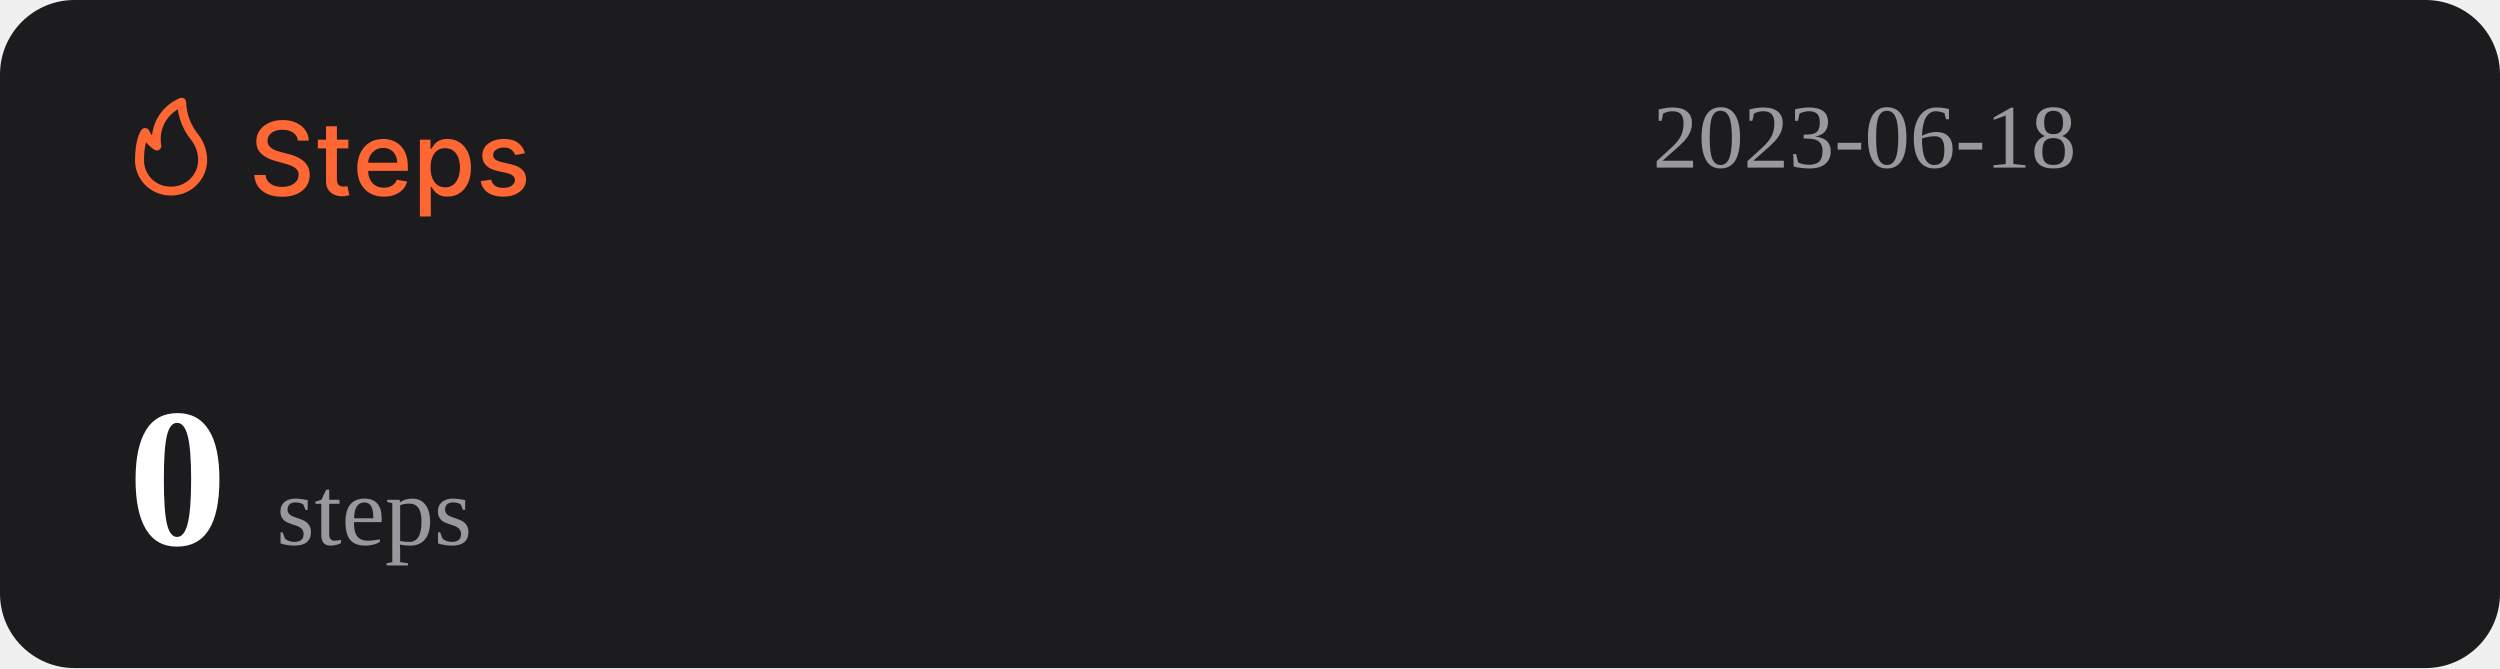
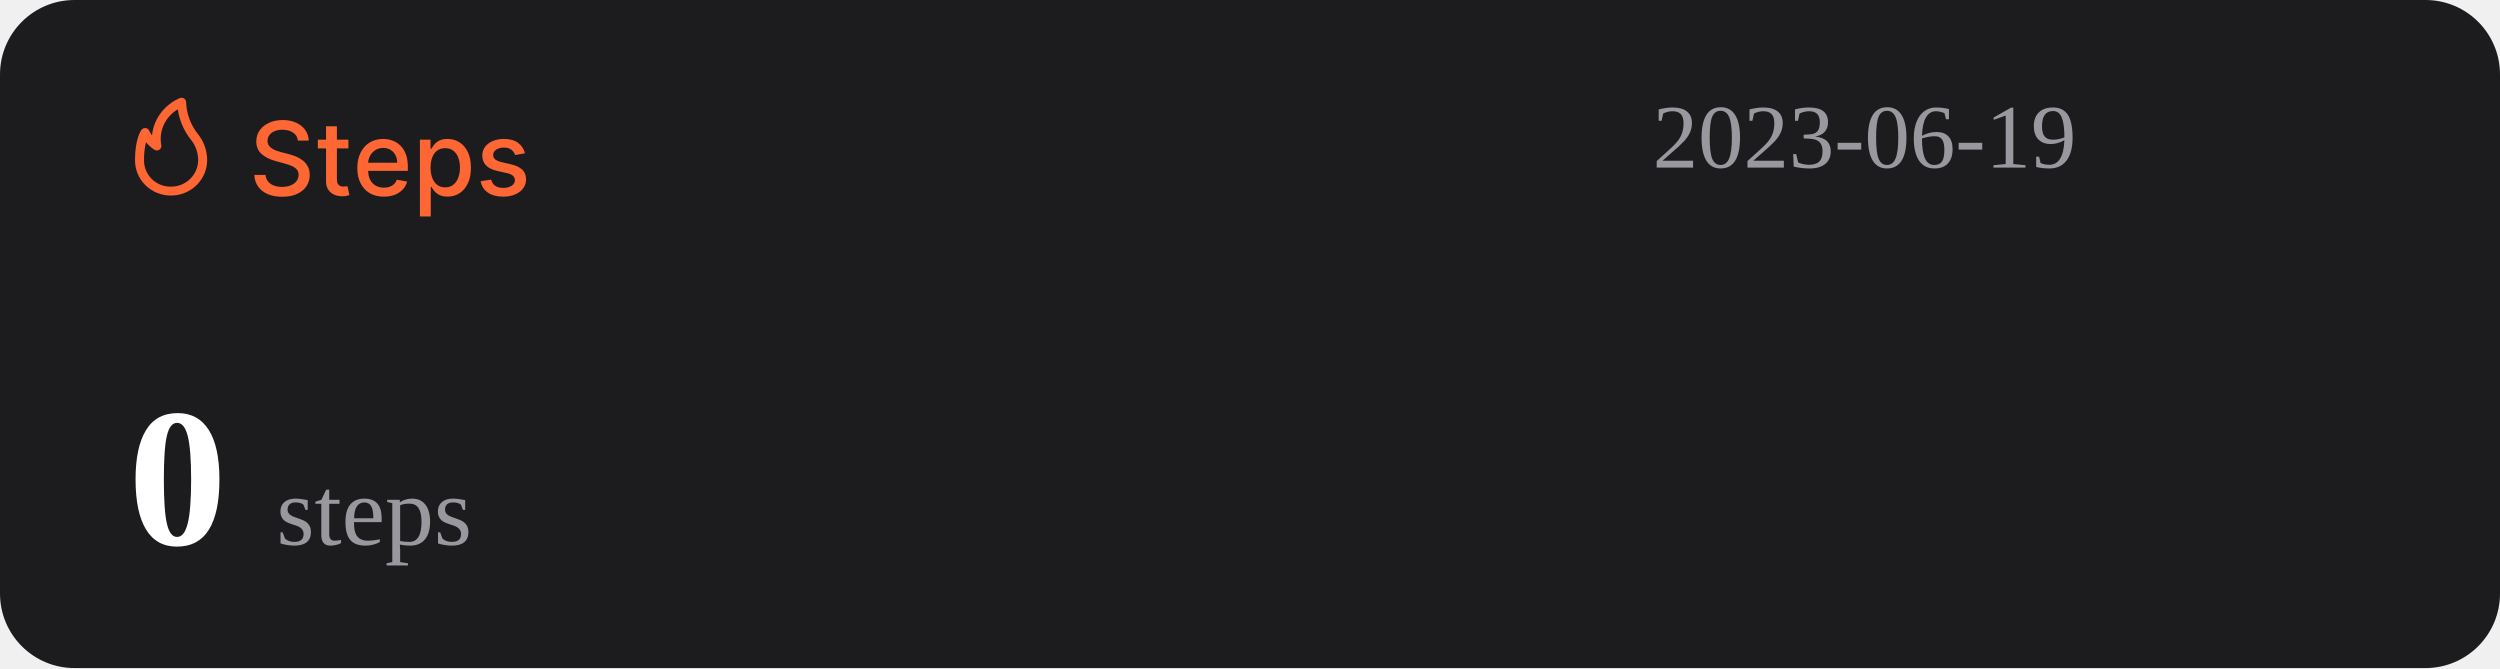
<svg xmlns="http://www.w3.org/2000/svg" width="1074" height="287" viewBox="0 0 1074 287" fill="none">
  <rect width="1074" height="287" rx="32" fill="#1C1C1E" />
  <path d="M127.969 60.406C127.802 58.927 127.115 57.781 125.906 56.969C124.698 56.146 123.177 55.734 121.344 55.734C120.031 55.734 118.896 55.943 117.938 56.359C116.979 56.766 116.234 57.328 115.703 58.047C115.182 58.755 114.922 59.562 114.922 60.469C114.922 61.229 115.099 61.885 115.453 62.438C115.818 62.99 116.292 63.453 116.875 63.828C117.469 64.193 118.104 64.5 118.781 64.75C119.458 64.99 120.109 65.188 120.734 65.344L123.859 66.156C124.88 66.406 125.927 66.745 127 67.172C128.073 67.599 129.068 68.162 129.984 68.859C130.901 69.557 131.641 70.422 132.203 71.453C132.776 72.484 133.063 73.719 133.063 75.156C133.063 76.969 132.594 78.578 131.656 79.984C130.729 81.391 129.38 82.5 127.609 83.312C125.849 84.125 123.719 84.531 121.219 84.531C118.823 84.531 116.75 84.151 115 83.391C113.25 82.63 111.88 81.552 110.891 80.156C109.901 78.75 109.354 77.083 109.25 75.156H114.094C114.188 76.312 114.563 77.276 115.219 78.047C115.885 78.807 116.734 79.375 117.766 79.75C118.807 80.115 119.948 80.297 121.188 80.297C122.552 80.297 123.766 80.083 124.828 79.656C125.901 79.219 126.745 78.615 127.359 77.844C127.974 77.062 128.281 76.151 128.281 75.109C128.281 74.162 128.01 73.385 127.469 72.781C126.938 72.177 126.214 71.677 125.297 71.281C124.391 70.885 123.365 70.537 122.219 70.234L118.438 69.203C115.875 68.505 113.844 67.479 112.344 66.125C110.854 64.771 110.109 62.979 110.109 60.75C110.109 58.906 110.609 57.297 111.609 55.922C112.609 54.547 113.964 53.479 115.672 52.719C117.38 51.948 119.307 51.562 121.453 51.562C123.62 51.562 125.531 51.943 127.188 52.703C128.854 53.464 130.167 54.51 131.125 55.844C132.083 57.167 132.583 58.688 132.625 60.406H127.969ZM149.66 60V63.75H136.551V60H149.66ZM140.066 54.25H144.738V76.953C144.738 77.859 144.874 78.542 145.145 79C145.415 79.448 145.764 79.755 146.191 79.922C146.629 80.078 147.103 80.156 147.613 80.156C147.988 80.156 148.316 80.13 148.598 80.078C148.879 80.026 149.098 79.984 149.254 79.953L150.098 83.812C149.827 83.917 149.441 84.021 148.941 84.125C148.441 84.24 147.816 84.302 147.066 84.312C145.837 84.333 144.691 84.115 143.629 83.656C142.566 83.198 141.707 82.49 141.051 81.531C140.395 80.573 140.066 79.37 140.066 77.922V54.25ZM164.914 84.484C162.549 84.484 160.513 83.979 158.805 82.969C157.107 81.948 155.794 80.516 154.867 78.672C153.951 76.818 153.492 74.646 153.492 72.156C153.492 69.698 153.951 67.531 154.867 65.656C155.794 63.781 157.086 62.318 158.742 61.266C160.409 60.214 162.357 59.688 164.586 59.688C165.94 59.688 167.253 59.911 168.523 60.359C169.794 60.807 170.935 61.51 171.945 62.469C172.956 63.427 173.753 64.672 174.336 66.203C174.919 67.724 175.211 69.573 175.211 71.75V73.406H156.133V69.906H170.633C170.633 68.677 170.383 67.588 169.883 66.641C169.383 65.682 168.68 64.927 167.773 64.375C166.878 63.823 165.826 63.547 164.617 63.547C163.305 63.547 162.159 63.87 161.18 64.516C160.211 65.151 159.461 65.984 158.93 67.016C158.409 68.037 158.148 69.146 158.148 70.344V73.078C158.148 74.682 158.43 76.047 158.992 77.172C159.565 78.297 160.362 79.156 161.383 79.75C162.404 80.333 163.596 80.625 164.961 80.625C165.846 80.625 166.654 80.5 167.383 80.25C168.112 79.99 168.742 79.604 169.273 79.094C169.805 78.583 170.211 77.953 170.492 77.203L174.914 78C174.56 79.302 173.924 80.443 173.008 81.422C172.102 82.391 170.961 83.146 169.586 83.688C168.221 84.219 166.664 84.484 164.914 84.484ZM180.395 93V60H184.957V63.891H185.348C185.618 63.391 186.009 62.812 186.52 62.156C187.03 61.5 187.738 60.927 188.645 60.438C189.551 59.938 190.749 59.688 192.238 59.688C194.176 59.688 195.905 60.177 197.426 61.156C198.947 62.135 200.139 63.547 201.004 65.391C201.879 67.234 202.316 69.453 202.316 72.047C202.316 74.641 201.884 76.865 201.02 78.719C200.155 80.562 198.967 81.984 197.457 82.984C195.947 83.974 194.223 84.469 192.285 84.469C190.827 84.469 189.634 84.224 188.707 83.734C187.79 83.245 187.072 82.672 186.551 82.016C186.03 81.359 185.629 80.776 185.348 80.266H185.066V93H180.395ZM184.973 72C184.973 73.688 185.217 75.167 185.707 76.438C186.197 77.708 186.905 78.703 187.832 79.422C188.759 80.13 189.895 80.484 191.238 80.484C192.634 80.484 193.801 80.115 194.738 79.375C195.676 78.625 196.384 77.609 196.863 76.328C197.353 75.047 197.598 73.604 197.598 72C197.598 70.417 197.358 68.995 196.879 67.734C196.41 66.474 195.702 65.479 194.754 64.75C193.816 64.021 192.645 63.656 191.238 63.656C189.884 63.656 188.738 64.005 187.801 64.703C186.874 65.401 186.171 66.375 185.691 67.625C185.212 68.875 184.973 70.333 184.973 72ZM225.535 65.859L221.301 66.609C221.124 66.068 220.842 65.552 220.457 65.062C220.082 64.573 219.572 64.172 218.926 63.859C218.28 63.547 217.473 63.391 216.504 63.391C215.181 63.391 214.077 63.688 213.191 64.281C212.306 64.865 211.863 65.62 211.863 66.547C211.863 67.349 212.16 67.995 212.754 68.484C213.348 68.974 214.306 69.375 215.629 69.688L219.441 70.562C221.65 71.073 223.296 71.859 224.379 72.922C225.462 73.984 226.004 75.365 226.004 77.062C226.004 78.5 225.587 79.781 224.754 80.906C223.931 82.021 222.78 82.896 221.301 83.531C219.832 84.167 218.129 84.484 216.191 84.484C213.504 84.484 211.311 83.912 209.613 82.766C207.915 81.609 206.874 79.969 206.488 77.844L211.004 77.156C211.285 78.333 211.863 79.224 212.738 79.828C213.613 80.422 214.754 80.719 216.16 80.719C217.691 80.719 218.915 80.401 219.832 79.766C220.749 79.12 221.207 78.333 221.207 77.406C221.207 76.656 220.926 76.026 220.363 75.516C219.811 75.005 218.962 74.62 217.816 74.359L213.754 73.469C211.514 72.958 209.858 72.146 208.785 71.031C207.723 69.917 207.191 68.505 207.191 66.797C207.191 65.38 207.587 64.141 208.379 63.078C209.171 62.016 210.264 61.188 211.66 60.594C213.056 59.99 214.655 59.688 216.457 59.688C219.051 59.688 221.092 60.25 222.582 61.375C224.072 62.49 225.056 63.984 225.535 65.859Z" fill="#FE6634" />
  <path d="M73.501 83.999C77.611 83.999 81.554 82.39 84.46 79.526C87.367 76.663 89 72.779 89 68.729C88.969 64.607 87.521 60.617 84.893 57.41C81.828 53.501 80.099 48.737 79.952 43.8C79.934 43.489 79.839 43.187 79.675 42.921C79.512 42.654 79.284 42.431 79.013 42.271C78.742 42.111 78.435 42.019 78.119 42.003C77.803 41.986 77.488 42.047 77.201 42.178C73.95 43.556 71.133 45.767 69.041 48.579C66.95 51.392 65.66 54.704 65.305 58.173C64.858 57.578 64.475 56.938 64.162 56.265C64.042 55.939 63.835 55.651 63.562 55.432C63.289 55.214 62.961 55.073 62.612 55.024C62.262 54.977 61.906 55.025 61.581 55.163C61.257 55.3 60.977 55.523 60.772 55.806C60.481 56.15 58.001 59.815 58.001 68.729C57.978 70.741 58.363 72.737 59.133 74.6C59.904 76.463 61.045 78.155 62.489 79.578C63.933 81 65.65 82.124 67.542 82.883C69.433 83.643 71.459 84.022 73.501 83.999ZM76.387 46.969C77.034 51.543 78.854 55.879 81.677 59.567C83.878 62.13 85.099 65.371 85.125 68.729C85.125 71.766 83.9 74.679 81.72 76.827C79.54 78.975 76.584 80.181 73.501 80.181C71.965 80.215 70.438 79.942 69.012 79.379C67.586 78.815 66.29 77.973 65.204 76.903C64.118 75.832 63.263 74.556 62.691 73.151C62.119 71.747 61.842 70.242 61.876 68.729C61.836 66.159 62.122 63.594 62.728 61.094C63.746 62.358 64.963 63.453 66.332 64.339C66.647 64.539 67.014 64.645 67.389 64.644C67.763 64.644 68.13 64.536 68.444 64.334C68.758 64.132 69.005 63.844 69.156 63.506C69.308 63.168 69.356 62.794 69.296 62.43C68.728 59.448 69.104 56.365 70.372 53.6C71.641 50.835 73.74 48.52 76.387 46.969Z" fill="#FE6634" />
-   <text id="datetime" x="710" y="72" font-size="39" fill="#99989E">2023-06-18</text>
+   <text id="datetime" x="710" y="72" font-size="39" fill="#99989E">2023-06-19</text>
  <g>
    <text id="steps" x="55" y="234" font-size="85" fill="#FFFFFF">
      <tspan id="step-count" font-weight="bold">0</tspan>
      <tspan font-size="42" fill="#99989E" font-weight="lighter">steps</tspan>
    </text>
  </g>
</svg>
